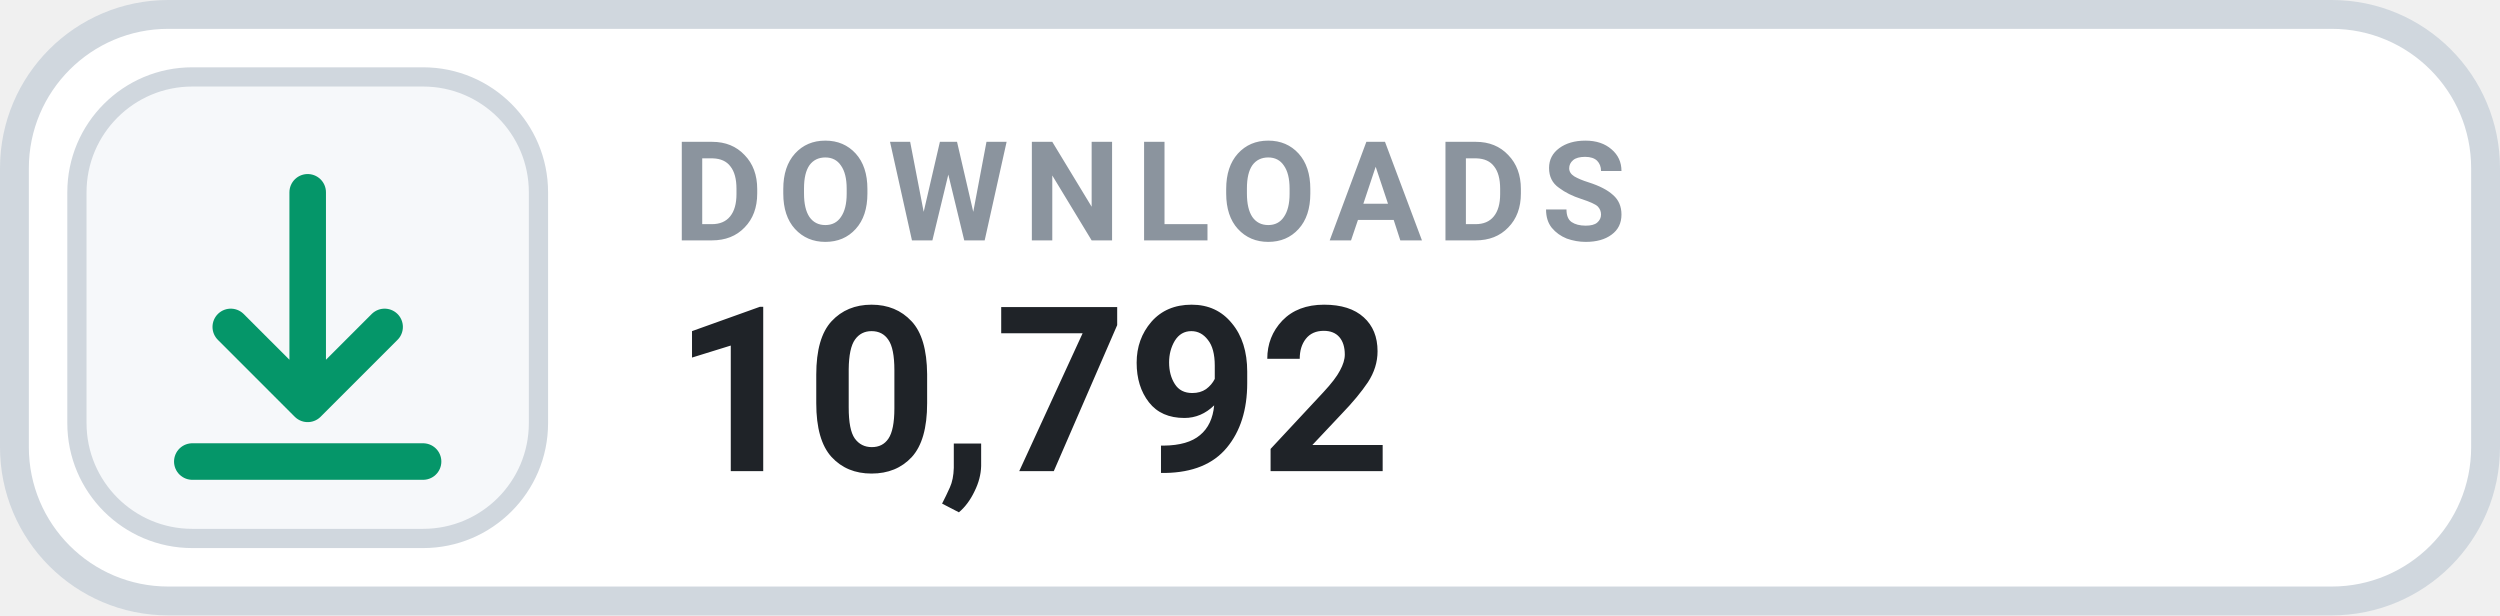
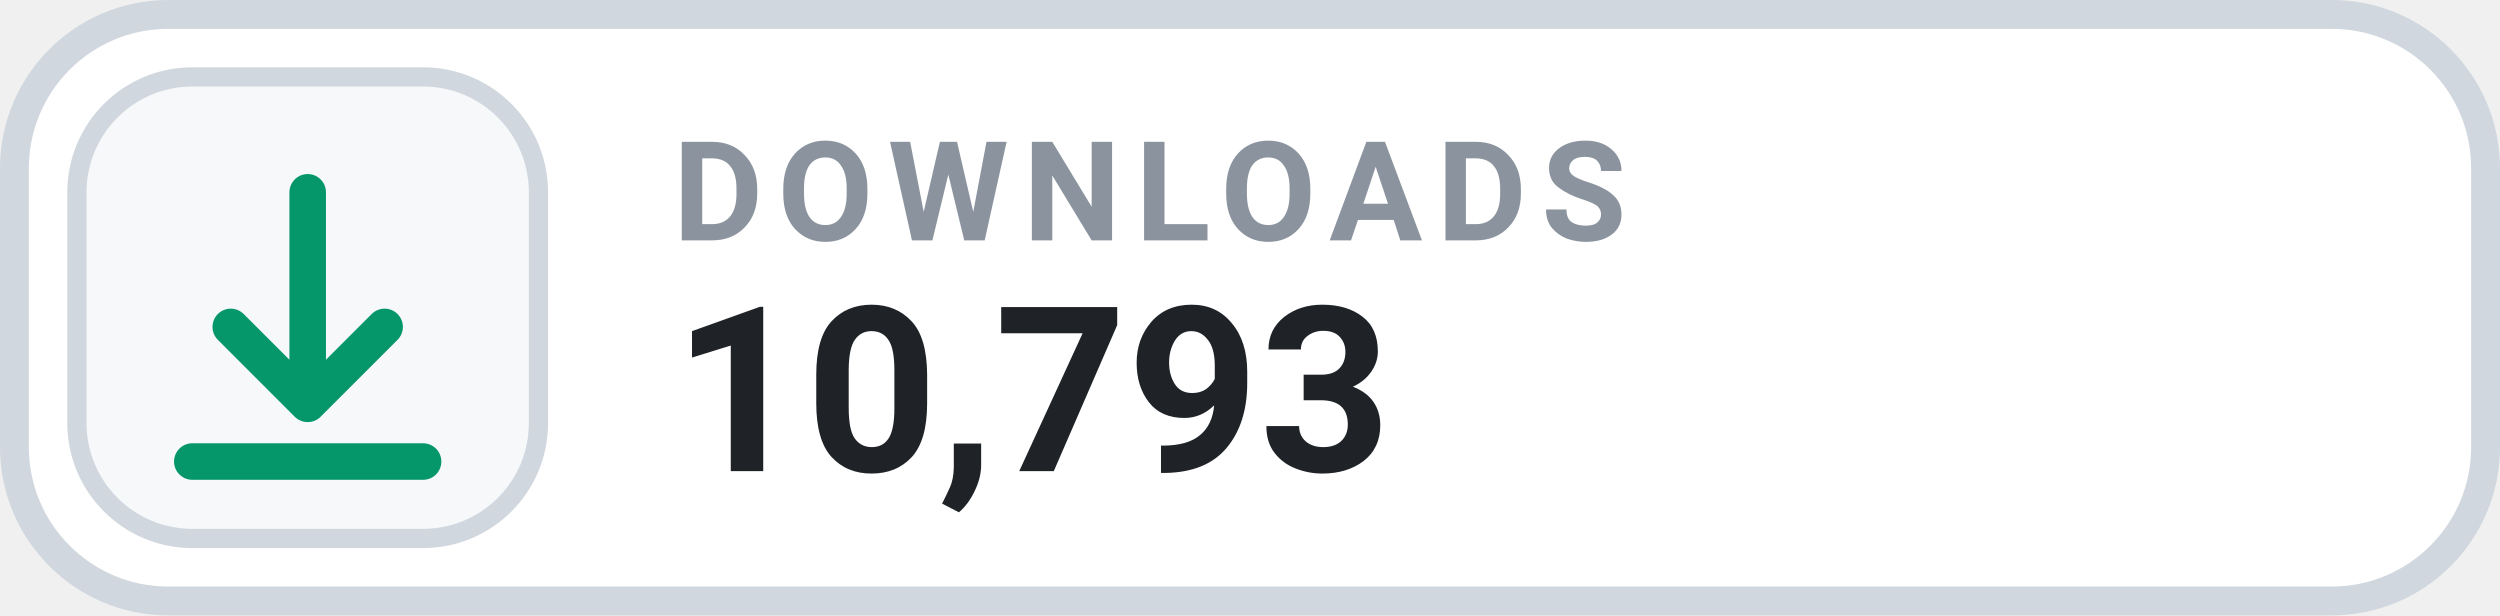
- <svg xmlns="http://www.w3.org/2000/svg" width="130" height="32" viewBox="0 0 130 32" role="img" aria-label="DOWNLOADS 10,792">
+ <svg xmlns="http://www.w3.org/2000/svg" width="130" height="32" viewBox="0 0 130 32" role="img" aria-label="DOWNLOADS 10,793">
  <rect x=".75" y=".75" width="128.5" height="30.5" rx="8" fill="#FFFFFF" stroke="#D0D7DE" stroke-width="1.5" />
  <rect x="4" y="4" width="24" height="24" rx="6" fill="#F6F8FA" stroke="#D0D7DE" stroke-width="1" />
  <g transform="translate(16 16)" style="color:#059669;">
    <path d="M0 -6 v11 m0 0 l4 -4 m-4 4 l-4 -4 M-6 8 h12" fill="none" stroke="currentColor" stroke-width="1.9" stroke-linecap="round" stroke-linejoin="round" />
  </g>
  <text x="35" y="12.5" fill="#8B949E" font-family="-apple-system,BlinkMacSystemFont,'Segoe UI',Roboto,Helvetica,Arial,sans-serif" font-size="7.2" font-weight="700" letter-spacing=".75">DOWNLOADS</text>
-   <text x="35" y="24.5" fill="#1F2328" font-family="-apple-system,BlinkMacSystemFont,'Segoe UI',Roboto,Helvetica,Arial,sans-serif" font-size="12" font-weight="700">10,792</text>
+   <text x="35" y="24.5" fill="#1F2328" font-family="-apple-system,BlinkMacSystemFont,'Segoe UI',Roboto,Helvetica,Arial,sans-serif" font-size="12" font-weight="700">10,793</text>
</svg>
